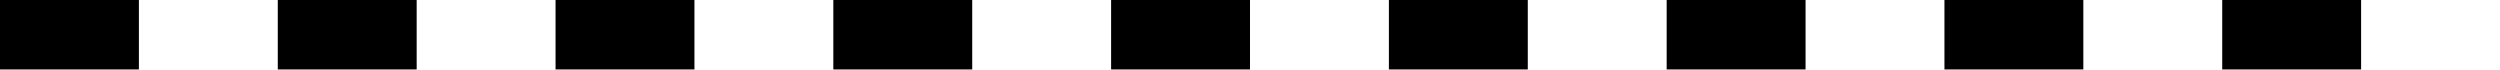
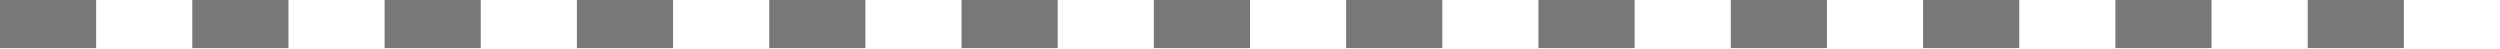
- <svg xmlns="http://www.w3.org/2000/svg" width="36" height="1" viewBox="0 0 36 1" fill="none">
-   <line y1="0.5" x2="36" y2="0.5" stroke="black" stroke-dasharray="2 2" />
+ <svg xmlns="http://www.w3.org/2000/svg" width="52" height="1" viewBox="0 0 52 1" fill="none">
+   <line y1="0.5" x2="52" y2="0.5" stroke="#787878" stroke-dasharray="2 2" />
</svg>
